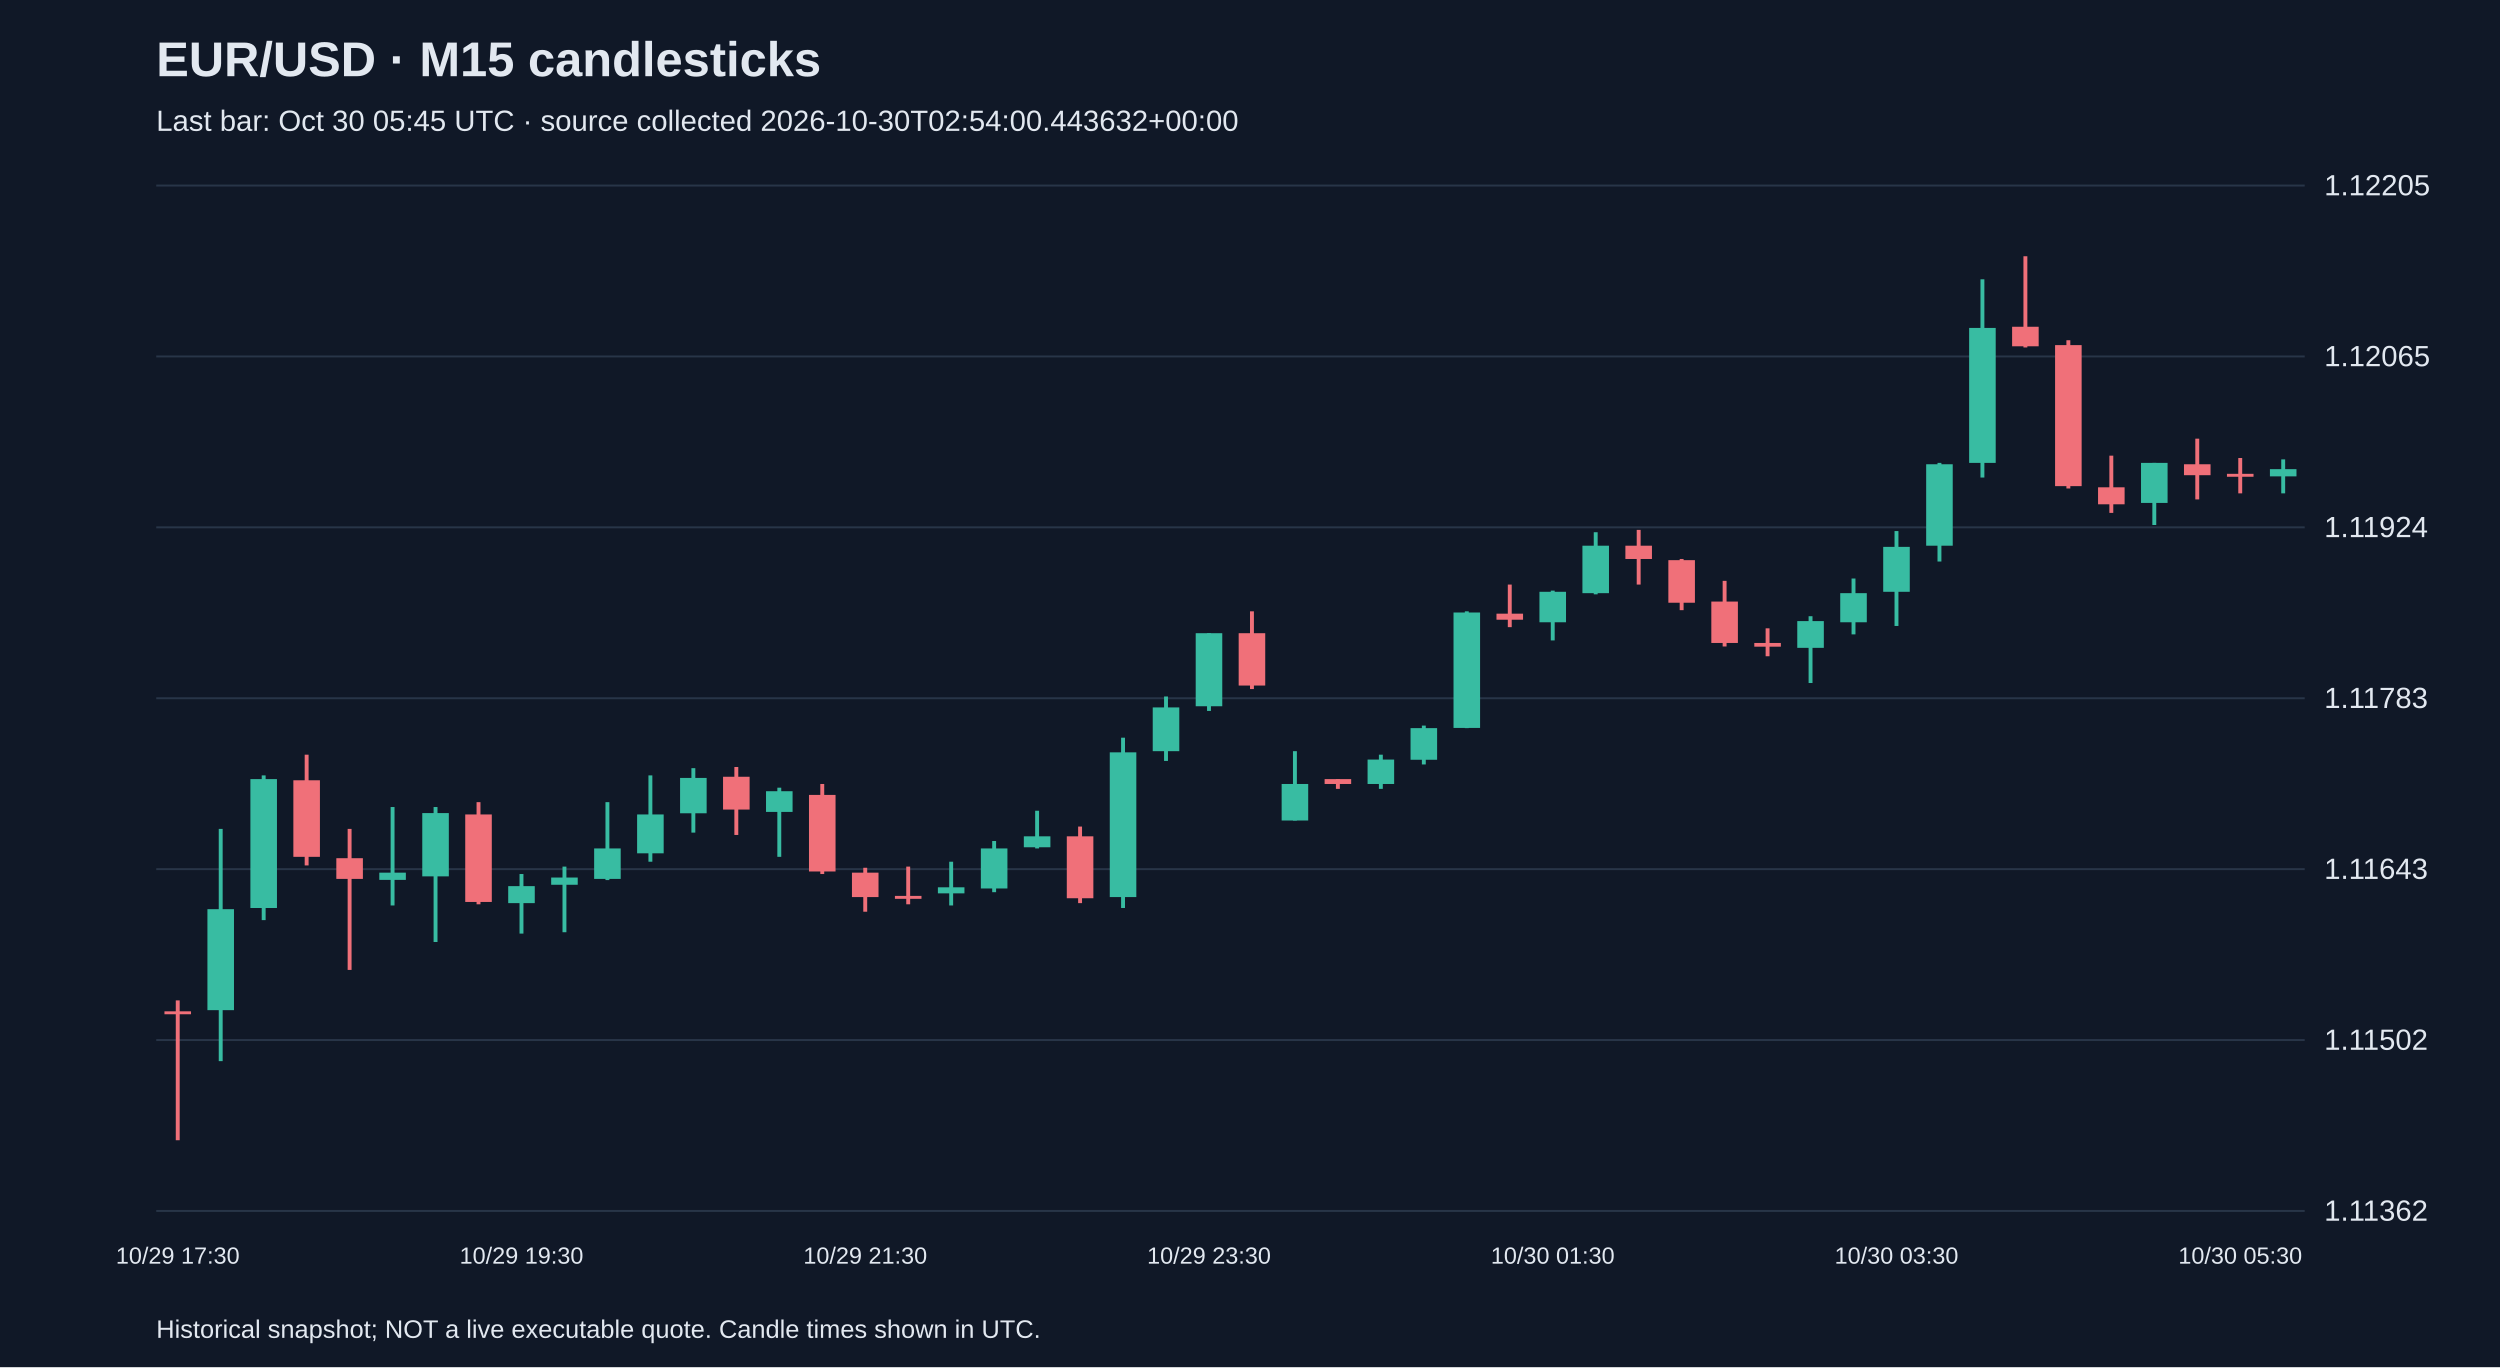
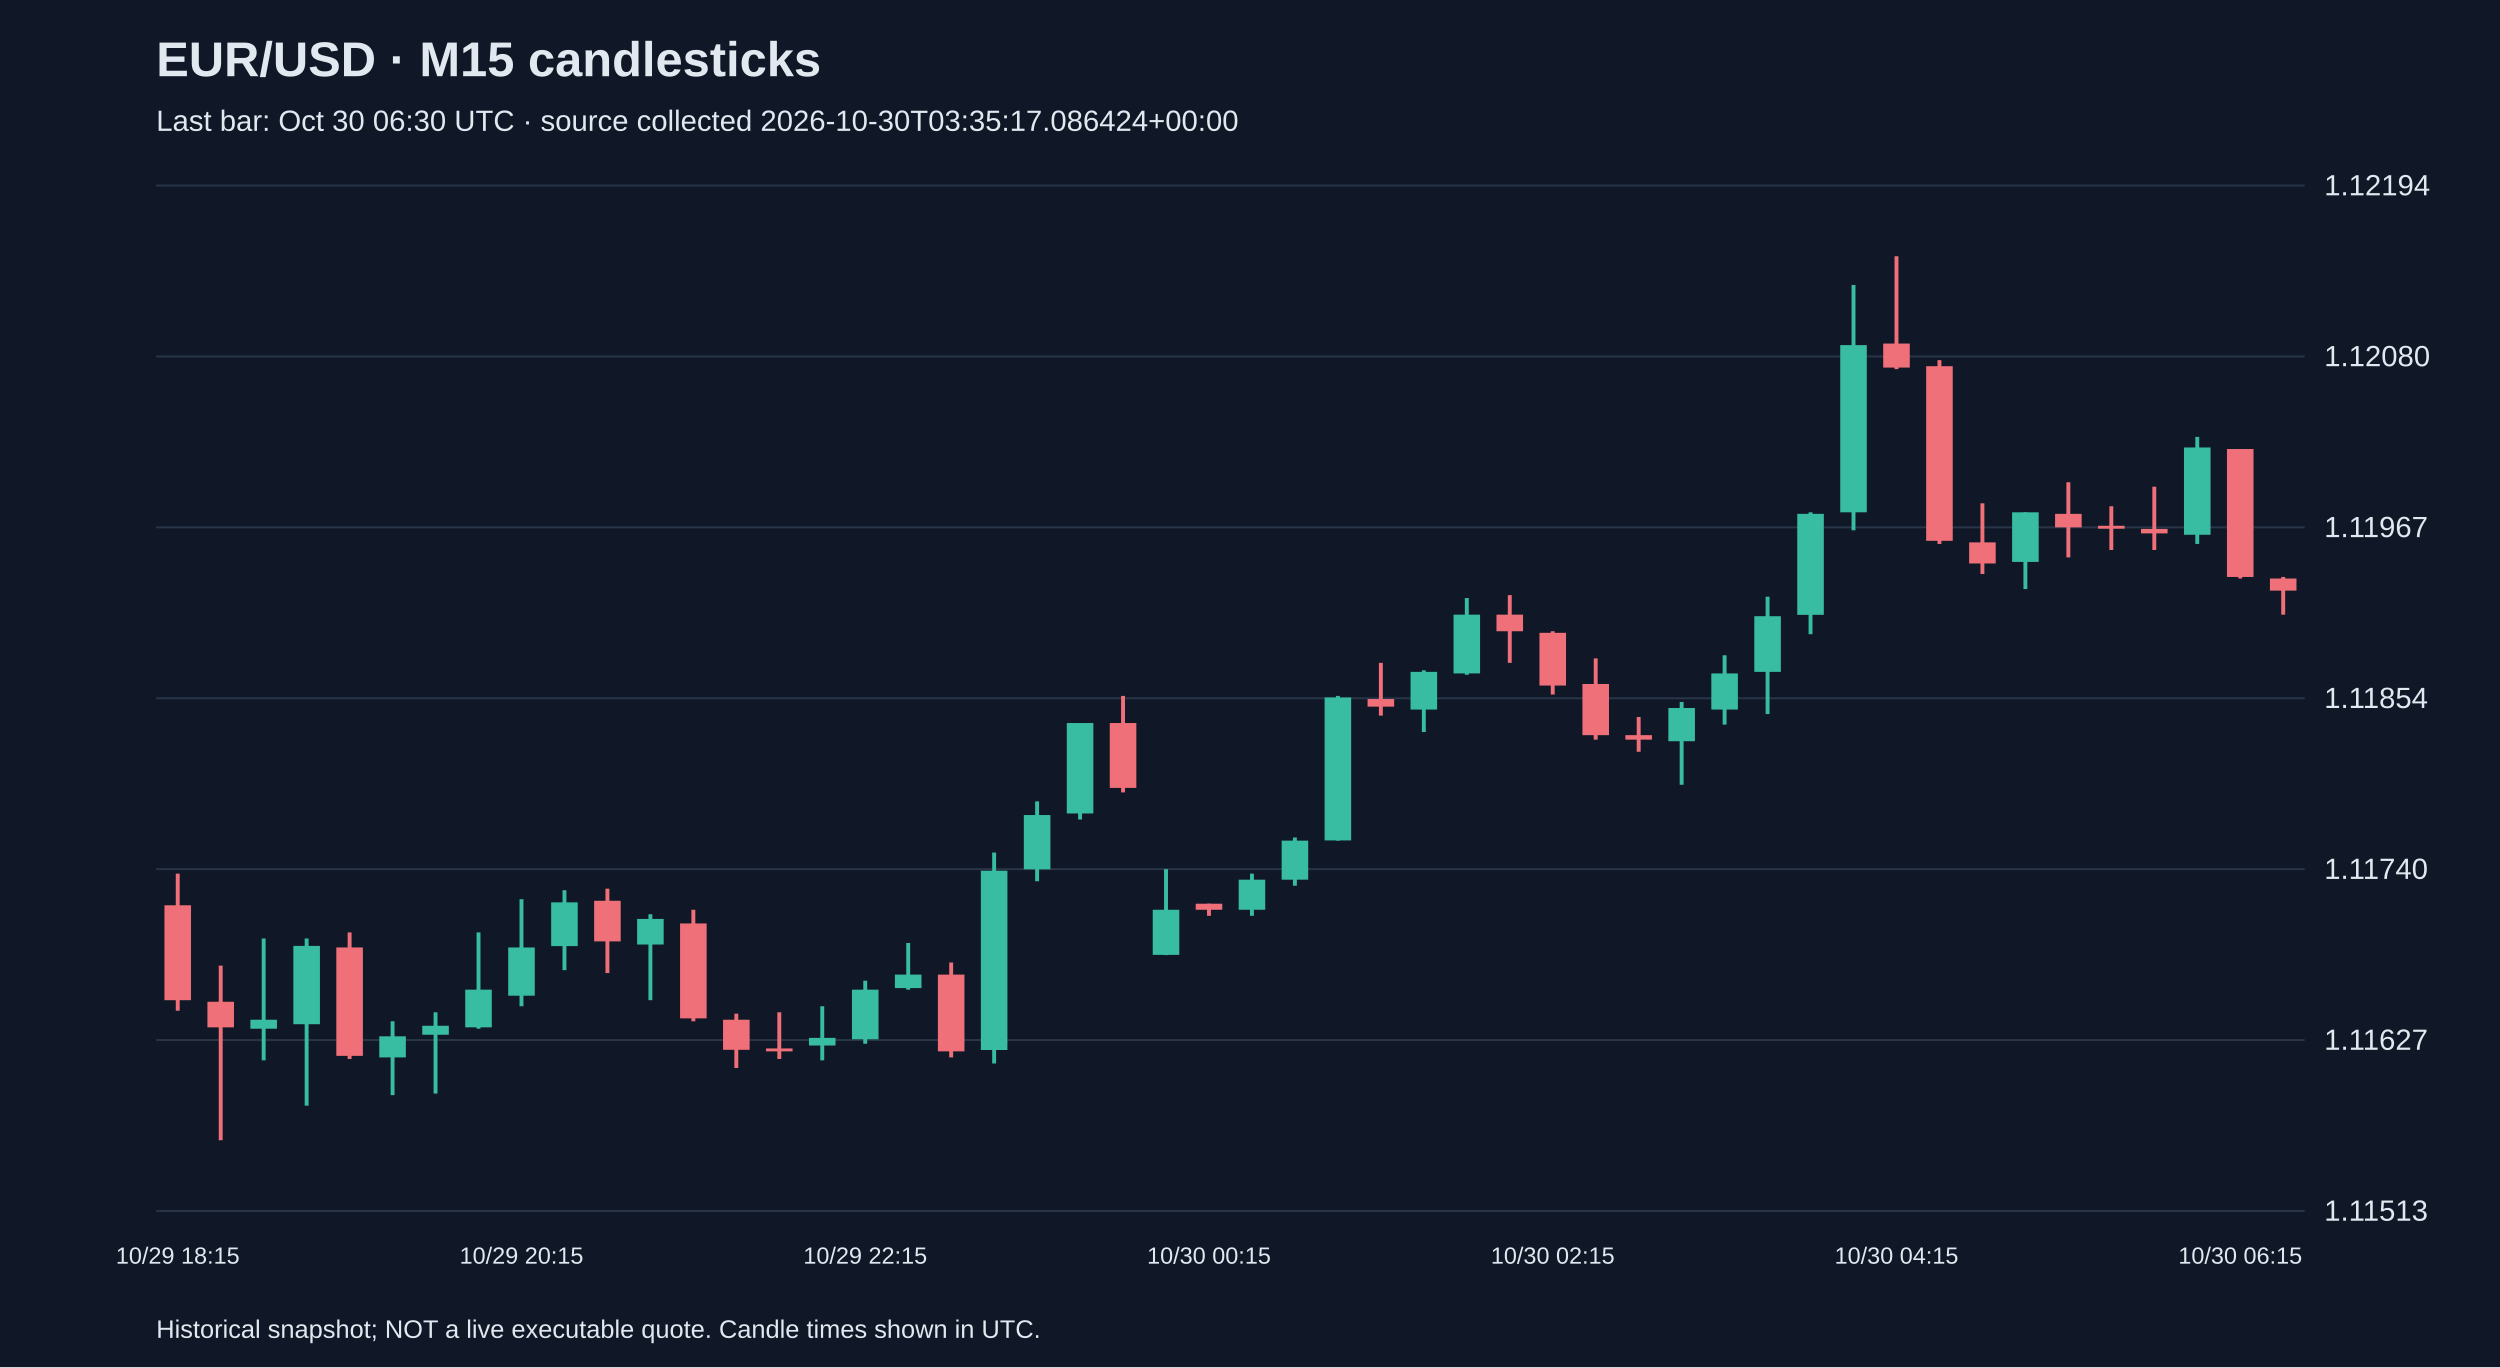
<svg xmlns="http://www.w3.org/2000/svg" viewBox="0 0 1280 700">
  <rect width="100%" height="100%" fill="#101827" />
  <style>text{font-family:Arial,sans-serif;fill:#e2e8f0}</style>
  <text x="80" y="39" font-size="25" font-weight="bold">EUR/USD · M15 candlesticks</text>
-   <text x="80" y="67" font-size="15" fill="#a6b1c5">Last bar: Oct 30 05:45 UTC · source collected 2026-10-30T02:54:00.443632+00:00</text>
+   <text x="80" y="67" font-size="15" fill="#a6b1c5">Last bar: Oct 30 06:30 UTC · source collected 2026-10-30T03:35:17.086424+00:00</text>
  <line x1="80" y1="620.0" x2="1180" y2="620.0" stroke="#283548" />
-   <text x="1190" y="625.0" font-size="15">1.11362</text>
+   <text x="1190" y="625.0" font-size="15">1.11513</text>
  <line x1="80" y1="532.5" x2="1180" y2="532.5" stroke="#283548" />
-   <text x="1190" y="537.5" font-size="15">1.11502</text>
+   <text x="1190" y="537.5" font-size="15">1.11627</text>
  <line x1="80" y1="445.0" x2="1180" y2="445.0" stroke="#283548" />
-   <text x="1190" y="450.0" font-size="15">1.11643</text>
+   <text x="1190" y="450.0" font-size="15">1.11740</text>
  <line x1="80" y1="357.5" x2="1180" y2="357.5" stroke="#283548" />
-   <text x="1190" y="362.5" font-size="15">1.11783</text>
+   <text x="1190" y="362.5" font-size="15">1.11854</text>
  <line x1="80" y1="270.0" x2="1180" y2="270.0" stroke="#283548" />
-   <text x="1190" y="275.0" font-size="15">1.11924</text>
+   <text x="1190" y="275.0" font-size="15">1.11967</text>
  <line x1="80" y1="182.5" x2="1180" y2="182.5" stroke="#283548" />
-   <text x="1190" y="187.5" font-size="15">1.12065</text>
+   <text x="1190" y="187.5" font-size="15">1.12080</text>
  <line x1="80" y1="95.0" x2="1180" y2="95.0" stroke="#283548" />
-   <text x="1190" y="100.0" font-size="15">1.12205</text>
-   <line x1="91.0" y1="512.2" x2="91.0" y2="583.8" stroke="#f07079" stroke-width="2" />
-   <rect x="84.2" y="517.8" width="13.6" height="1.5" fill="#f07079" />
-   <text x="91.0" y="647" text-anchor="middle" font-size="12">10/29 17:30</text>
-   <line x1="113.0" y1="424.4" x2="113.0" y2="543.3" stroke="#38bca2" stroke-width="2" />
-   <rect x="106.2" y="465.5" width="13.6" height="51.7" fill="#38bca2" />
-   <line x1="135.0" y1="397.0" x2="135.0" y2="471.1" stroke="#38bca2" stroke-width="2" />
-   <rect x="128.2" y="398.9" width="13.6" height="66.0" fill="#38bca2" />
-   <line x1="157.0" y1="386.4" x2="157.0" y2="443.1" stroke="#f07079" stroke-width="2" />
-   <rect x="150.2" y="399.5" width="13.6" height="39.2" fill="#f07079" />
-   <line x1="179.0" y1="424.4" x2="179.0" y2="496.6" stroke="#f07079" stroke-width="2" />
-   <rect x="172.2" y="439.4" width="13.6" height="10.6" fill="#f07079" />
-   <line x1="201.0" y1="413.2" x2="201.0" y2="463.6" stroke="#38bca2" stroke-width="2" />
-   <rect x="194.2" y="446.8" width="13.6" height="3.7" fill="#38bca2" />
-   <line x1="223.0" y1="413.2" x2="223.0" y2="482.3" stroke="#38bca2" stroke-width="2" />
-   <rect x="216.2" y="416.3" width="13.6" height="32.4" fill="#38bca2" />
-   <line x1="245.0" y1="410.7" x2="245.0" y2="463.0" stroke="#f07079" stroke-width="2" />
-   <rect x="238.2" y="417.0" width="13.6" height="44.8" fill="#f07079" />
-   <line x1="267.0" y1="447.5" x2="267.0" y2="478.0" stroke="#38bca2" stroke-width="2" />
-   <rect x="260.2" y="453.7" width="13.6" height="8.7" fill="#38bca2" />
-   <text x="267.0" y="647" text-anchor="middle" font-size="12">10/29 19:30</text>
-   <line x1="289.0" y1="443.7" x2="289.0" y2="477.3" stroke="#38bca2" stroke-width="2" />
-   <rect x="282.2" y="449.3" width="13.6" height="3.7" fill="#38bca2" />
-   <line x1="311.0" y1="410.7" x2="311.0" y2="450.6" stroke="#38bca2" stroke-width="2" />
-   <rect x="304.2" y="434.4" width="13.6" height="15.6" fill="#38bca2" />
-   <line x1="333.0" y1="397.0" x2="333.0" y2="441.2" stroke="#38bca2" stroke-width="2" />
-   <rect x="326.2" y="417.0" width="13.6" height="19.9" fill="#38bca2" />
-   <line x1="355.0" y1="393.3" x2="355.0" y2="426.3" stroke="#38bca2" stroke-width="2" />
-   <rect x="348.2" y="398.3" width="13.6" height="18.1" fill="#38bca2" />
-   <line x1="377.0" y1="392.7" x2="377.0" y2="427.5" stroke="#f07079" stroke-width="2" />
-   <rect x="370.2" y="397.7" width="13.6" height="16.8" fill="#f07079" />
-   <line x1="399.0" y1="403.3" x2="399.0" y2="438.7" stroke="#38bca2" stroke-width="2" />
-   <rect x="392.2" y="405.1" width="13.6" height="10.6" fill="#38bca2" />
-   <line x1="421.0" y1="401.4" x2="421.0" y2="447.5" stroke="#f07079" stroke-width="2" />
-   <rect x="414.2" y="407.0" width="13.6" height="39.2" fill="#f07079" />
-   <line x1="443.0" y1="444.3" x2="443.0" y2="466.8" stroke="#f07079" stroke-width="2" />
-   <rect x="436.2" y="446.8" width="13.6" height="12.5" fill="#f07079" />
-   <text x="443.0" y="647" text-anchor="middle" font-size="12">10/29 21:30</text>
-   <line x1="465.0" y1="443.7" x2="465.0" y2="463.0" stroke="#f07079" stroke-width="2" />
-   <rect x="458.2" y="458.7" width="13.6" height="1.5" fill="#f07079" />
-   <line x1="487.0" y1="441.2" x2="487.0" y2="463.6" stroke="#38bca2" stroke-width="2" />
-   <rect x="480.2" y="454.3" width="13.6" height="3.1" fill="#38bca2" />
-   <line x1="509.0" y1="430.6" x2="509.0" y2="456.8" stroke="#38bca2" stroke-width="2" />
-   <rect x="502.2" y="434.4" width="13.6" height="20.5" fill="#38bca2" />
-   <line x1="531.0" y1="415.1" x2="531.0" y2="434.4" stroke="#38bca2" stroke-width="2" />
-   <rect x="524.2" y="428.2" width="13.6" height="5.6" fill="#38bca2" />
-   <line x1="553.0" y1="423.2" x2="553.0" y2="462.4" stroke="#f07079" stroke-width="2" />
-   <rect x="546.2" y="428.2" width="13.6" height="31.7" fill="#f07079" />
-   <line x1="575.0" y1="377.7" x2="575.0" y2="464.9" stroke="#38bca2" stroke-width="2" />
-   <rect x="568.2" y="385.2" width="13.6" height="74.1" fill="#38bca2" />
-   <line x1="597.0" y1="356.6" x2="597.0" y2="389.6" stroke="#38bca2" stroke-width="2" />
-   <rect x="590.2" y="362.2" width="13.6" height="22.4" fill="#38bca2" />
-   <line x1="619.0" y1="324.2" x2="619.0" y2="364.0" stroke="#38bca2" stroke-width="2" />
-   <rect x="612.2" y="324.2" width="13.6" height="37.4" fill="#38bca2" />
-   <text x="619.0" y="647" text-anchor="middle" font-size="12">10/29 23:30</text>
-   <line x1="641.0" y1="313.0" x2="641.0" y2="352.8" stroke="#f07079" stroke-width="2" />
-   <rect x="634.2" y="324.2" width="13.6" height="26.8" fill="#f07079" />
-   <line x1="663.0" y1="384.6" x2="663.0" y2="420.1" stroke="#38bca2" stroke-width="2" />
-   <rect x="656.2" y="401.4" width="13.6" height="18.7" fill="#38bca2" />
-   <line x1="685.0" y1="398.9" x2="685.0" y2="403.9" stroke="#f07079" stroke-width="2" />
-   <rect x="678.2" y="398.9" width="13.6" height="2.5" fill="#f07079" />
-   <line x1="707.0" y1="386.4" x2="707.0" y2="403.9" stroke="#38bca2" stroke-width="2" />
-   <rect x="700.2" y="388.9" width="13.6" height="12.5" fill="#38bca2" />
-   <line x1="729.0" y1="371.5" x2="729.0" y2="391.4" stroke="#38bca2" stroke-width="2" />
-   <rect x="722.2" y="372.8" width="13.6" height="16.2" fill="#38bca2" />
-   <line x1="751.0" y1="313.0" x2="751.0" y2="372.8" stroke="#38bca2" stroke-width="2" />
-   <rect x="744.2" y="313.6" width="13.6" height="59.1" fill="#38bca2" />
-   <line x1="773.0" y1="299.3" x2="773.0" y2="321.1" stroke="#f07079" stroke-width="2" />
-   <rect x="766.2" y="314.2" width="13.6" height="3.1" fill="#f07079" />
-   <line x1="795.0" y1="302.4" x2="795.0" y2="327.9" stroke="#38bca2" stroke-width="2" />
-   <rect x="788.2" y="303.0" width="13.6" height="15.6" fill="#38bca2" />
-   <text x="795.0" y="647" text-anchor="middle" font-size="12">10/30 01:30</text>
-   <line x1="817.0" y1="272.5" x2="817.0" y2="304.3" stroke="#38bca2" stroke-width="2" />
-   <rect x="810.2" y="279.4" width="13.6" height="24.3" fill="#38bca2" />
-   <line x1="839.0" y1="271.3" x2="839.0" y2="299.3" stroke="#f07079" stroke-width="2" />
-   <rect x="832.2" y="279.4" width="13.6" height="6.8" fill="#f07079" />
-   <line x1="861.0" y1="286.2" x2="861.0" y2="312.4" stroke="#f07079" stroke-width="2" />
-   <rect x="854.2" y="286.8" width="13.6" height="21.8" fill="#f07079" />
-   <line x1="883.0" y1="297.4" x2="883.0" y2="331.0" stroke="#f07079" stroke-width="2" />
-   <rect x="876.2" y="308.0" width="13.6" height="21.2" fill="#f07079" />
-   <line x1="905.0" y1="321.7" x2="905.0" y2="336.0" stroke="#f07079" stroke-width="2" />
-   <rect x="898.2" y="329.2" width="13.6" height="1.9" fill="#f07079" />
-   <line x1="927.0" y1="315.5" x2="927.0" y2="349.7" stroke="#38bca2" stroke-width="2" />
-   <rect x="920.2" y="318.0" width="13.6" height="13.7" fill="#38bca2" />
-   <line x1="949.0" y1="296.2" x2="949.0" y2="324.8" stroke="#38bca2" stroke-width="2" />
-   <rect x="942.2" y="303.7" width="13.6" height="14.9" fill="#38bca2" />
-   <line x1="971.0" y1="271.9" x2="971.0" y2="320.5" stroke="#38bca2" stroke-width="2" />
-   <rect x="964.2" y="280.0" width="13.6" height="23.0" fill="#38bca2" />
-   <text x="971.0" y="647" text-anchor="middle" font-size="12">10/30 03:30</text>
-   <line x1="993.0" y1="237.0" x2="993.0" y2="287.5" stroke="#38bca2" stroke-width="2" />
-   <rect x="986.2" y="237.7" width="13.6" height="41.7" fill="#38bca2" />
-   <line x1="1015.0" y1="143.0" x2="1015.0" y2="244.5" stroke="#38bca2" stroke-width="2" />
-   <rect x="1008.2" y="167.9" width="13.6" height="69.1" fill="#38bca2" />
-   <line x1="1037.0" y1="131.2" x2="1037.0" y2="177.9" stroke="#f07079" stroke-width="2" />
-   <rect x="1030.2" y="167.3" width="13.6" height="10.0" fill="#f07079" />
-   <line x1="1059.0" y1="174.2" x2="1059.0" y2="250.1" stroke="#f07079" stroke-width="2" />
-   <rect x="1052.2" y="176.7" width="13.6" height="72.2" fill="#f07079" />
-   <line x1="1081.0" y1="233.3" x2="1081.0" y2="262.6" stroke="#f07079" stroke-width="2" />
-   <rect x="1074.2" y="249.5" width="13.6" height="8.7" fill="#f07079" />
-   <line x1="1103.0" y1="237.0" x2="1103.0" y2="268.8" stroke="#38bca2" stroke-width="2" />
-   <rect x="1096.2" y="237.0" width="13.6" height="20.5" fill="#38bca2" />
-   <line x1="1125.0" y1="224.6" x2="1125.0" y2="255.7" stroke="#f07079" stroke-width="2" />
-   <rect x="1118.2" y="237.7" width="13.6" height="5.6" fill="#f07079" />
-   <line x1="1147.0" y1="234.5" x2="1147.0" y2="252.6" stroke="#f07079" stroke-width="2" />
-   <rect x="1140.2" y="242.6" width="13.6" height="1.5" fill="#f07079" />
-   <text x="1147.0" y="647" text-anchor="middle" font-size="12">10/30 05:30</text>
-   <line x1="1169.0" y1="235.2" x2="1169.0" y2="252.6" stroke="#38bca2" stroke-width="2" />
-   <rect x="1162.2" y="240.2" width="13.6" height="3.7" fill="#38bca2" />
+   <text x="1190" y="100.0" font-size="15">1.12194</text>
+   <line x1="91.0" y1="447.3" x2="91.0" y2="517.5" stroke="#f07079" stroke-width="2" />
+   <rect x="84.2" y="463.5" width="13.6" height="48.6" fill="#f07079" />
+   <text x="91.0" y="647" text-anchor="middle" font-size="12">10/29 18:15</text>
+   <line x1="113.0" y1="494.4" x2="113.0" y2="583.8" stroke="#f07079" stroke-width="2" />
+   <rect x="106.2" y="512.9" width="13.6" height="13.1" fill="#f07079" />
+   <line x1="135.0" y1="480.5" x2="135.0" y2="542.9" stroke="#38bca2" stroke-width="2" />
+   <rect x="128.2" y="522.1" width="13.6" height="4.6" fill="#38bca2" />
+   <line x1="157.0" y1="480.5" x2="157.0" y2="566.1" stroke="#38bca2" stroke-width="2" />
+   <rect x="150.2" y="484.3" width="13.6" height="40.1" fill="#38bca2" />
+   <line x1="179.0" y1="477.4" x2="179.0" y2="542.2" stroke="#f07079" stroke-width="2" />
+   <rect x="172.2" y="485.1" width="13.6" height="55.5" fill="#f07079" />
+   <line x1="201.0" y1="522.9" x2="201.0" y2="560.7" stroke="#38bca2" stroke-width="2" />
+   <rect x="194.2" y="530.6" width="13.6" height="10.8" fill="#38bca2" />
+   <line x1="223.0" y1="518.3" x2="223.0" y2="559.9" stroke="#38bca2" stroke-width="2" />
+   <rect x="216.2" y="525.2" width="13.6" height="4.6" fill="#38bca2" />
+   <line x1="245.0" y1="477.4" x2="245.0" y2="526.7" stroke="#38bca2" stroke-width="2" />
+   <rect x="238.2" y="506.7" width="13.6" height="19.3" fill="#38bca2" />
+   <line x1="267.0" y1="460.4" x2="267.0" y2="515.2" stroke="#38bca2" stroke-width="2" />
+   <rect x="260.2" y="485.1" width="13.6" height="24.7" fill="#38bca2" />
+   <text x="267.0" y="647" text-anchor="middle" font-size="12">10/29 20:15</text>
+   <line x1="289.0" y1="455.8" x2="289.0" y2="496.7" stroke="#38bca2" stroke-width="2" />
+   <rect x="282.2" y="462.0" width="13.6" height="22.4" fill="#38bca2" />
+   <line x1="311.0" y1="455.0" x2="311.0" y2="498.2" stroke="#f07079" stroke-width="2" />
+   <rect x="304.2" y="461.2" width="13.6" height="20.8" fill="#f07079" />
+   <line x1="333.0" y1="468.1" x2="333.0" y2="512.1" stroke="#38bca2" stroke-width="2" />
+   <rect x="326.2" y="470.5" width="13.6" height="13.1" fill="#38bca2" />
+   <line x1="355.0" y1="465.8" x2="355.0" y2="522.9" stroke="#f07079" stroke-width="2" />
+   <rect x="348.2" y="472.8" width="13.6" height="48.6" fill="#f07079" />
+   <line x1="377.0" y1="519.0" x2="377.0" y2="546.8" stroke="#f07079" stroke-width="2" />
+   <rect x="370.2" y="522.1" width="13.6" height="15.4" fill="#f07079" />
+   <line x1="399.0" y1="518.3" x2="399.0" y2="542.2" stroke="#f07079" stroke-width="2" />
+   <rect x="392.2" y="536.8" width="13.6" height="1.5" fill="#f07079" />
+   <line x1="421.0" y1="515.2" x2="421.0" y2="542.9" stroke="#38bca2" stroke-width="2" />
+   <rect x="414.2" y="531.4" width="13.6" height="3.9" fill="#38bca2" />
+   <line x1="443.0" y1="502.1" x2="443.0" y2="534.4" stroke="#38bca2" stroke-width="2" />
+   <rect x="436.2" y="506.7" width="13.6" height="25.4" fill="#38bca2" />
+   <text x="443.0" y="647" text-anchor="middle" font-size="12">10/29 22:15</text>
+   <line x1="465.0" y1="482.8" x2="465.0" y2="506.7" stroke="#38bca2" stroke-width="2" />
+   <rect x="458.2" y="499.0" width="13.6" height="6.9" fill="#38bca2" />
+   <line x1="487.0" y1="492.8" x2="487.0" y2="541.4" stroke="#f07079" stroke-width="2" />
+   <rect x="480.2" y="499.0" width="13.6" height="39.3" fill="#f07079" />
+   <line x1="509.0" y1="436.5" x2="509.0" y2="544.5" stroke="#38bca2" stroke-width="2" />
+   <rect x="502.2" y="445.8" width="13.6" height="91.8" fill="#38bca2" />
+   <line x1="531.0" y1="410.3" x2="531.0" y2="451.2" stroke="#38bca2" stroke-width="2" />
+   <rect x="524.2" y="417.3" width="13.6" height="27.8" fill="#38bca2" />
+   <line x1="553.0" y1="370.2" x2="553.0" y2="419.6" stroke="#38bca2" stroke-width="2" />
+   <rect x="546.2" y="370.2" width="13.6" height="46.3" fill="#38bca2" />
+   <line x1="575.0" y1="356.3" x2="575.0" y2="405.7" stroke="#f07079" stroke-width="2" />
+   <rect x="568.2" y="370.2" width="13.6" height="33.2" fill="#f07079" />
+   <line x1="597.0" y1="445.0" x2="597.0" y2="489.0" stroke="#38bca2" stroke-width="2" />
+   <rect x="590.2" y="465.8" width="13.6" height="23.1" fill="#38bca2" />
+   <line x1="619.0" y1="462.7" x2="619.0" y2="468.9" stroke="#f07079" stroke-width="2" />
+   <rect x="612.2" y="462.7" width="13.6" height="3.1" fill="#f07079" />
+   <text x="619.0" y="647" text-anchor="middle" font-size="12">10/30 00:15</text>
+   <line x1="641.0" y1="447.3" x2="641.0" y2="468.9" stroke="#38bca2" stroke-width="2" />
+   <rect x="634.2" y="450.4" width="13.6" height="15.4" fill="#38bca2" />
+   <line x1="663.0" y1="428.8" x2="663.0" y2="453.5" stroke="#38bca2" stroke-width="2" />
+   <rect x="656.2" y="430.4" width="13.6" height="20.0" fill="#38bca2" />
+   <line x1="685.0" y1="356.3" x2="685.0" y2="430.4" stroke="#38bca2" stroke-width="2" />
+   <rect x="678.2" y="357.1" width="13.6" height="73.2" fill="#38bca2" />
+   <line x1="707.0" y1="339.4" x2="707.0" y2="366.4" stroke="#f07079" stroke-width="2" />
+   <rect x="700.2" y="357.9" width="13.6" height="3.9" fill="#f07079" />
+   <line x1="729.0" y1="343.2" x2="729.0" y2="374.8" stroke="#38bca2" stroke-width="2" />
+   <rect x="722.2" y="344.0" width="13.6" height="19.3" fill="#38bca2" />
+   <line x1="751.0" y1="306.2" x2="751.0" y2="345.5" stroke="#38bca2" stroke-width="2" />
+   <rect x="744.2" y="314.7" width="13.6" height="30.1" fill="#38bca2" />
+   <line x1="773.0" y1="304.7" x2="773.0" y2="339.4" stroke="#f07079" stroke-width="2" />
+   <rect x="766.2" y="314.7" width="13.6" height="8.5" fill="#f07079" />
+   <line x1="795.0" y1="323.2" x2="795.0" y2="355.6" stroke="#f07079" stroke-width="2" />
+   <rect x="788.2" y="324.0" width="13.6" height="27.0" fill="#f07079" />
+   <text x="795.0" y="647" text-anchor="middle" font-size="12">10/30 02:15</text>
+   <line x1="817.0" y1="337.1" x2="817.0" y2="378.7" stroke="#f07079" stroke-width="2" />
+   <rect x="810.2" y="350.2" width="13.6" height="26.2" fill="#f07079" />
+   <line x1="839.0" y1="367.1" x2="839.0" y2="384.9" stroke="#f07079" stroke-width="2" />
+   <rect x="832.2" y="376.4" width="13.6" height="2.3" fill="#f07079" />
+   <line x1="861.0" y1="359.4" x2="861.0" y2="401.8" stroke="#38bca2" stroke-width="2" />
+   <rect x="854.2" y="362.5" width="13.6" height="17.0" fill="#38bca2" />
+   <line x1="883.0" y1="335.5" x2="883.0" y2="371.0" stroke="#38bca2" stroke-width="2" />
+   <rect x="876.2" y="344.8" width="13.6" height="18.5" fill="#38bca2" />
+   <line x1="905.0" y1="305.5" x2="905.0" y2="365.6" stroke="#38bca2" stroke-width="2" />
+   <rect x="898.2" y="315.5" width="13.6" height="28.5" fill="#38bca2" />
+   <line x1="927.0" y1="262.3" x2="927.0" y2="324.7" stroke="#38bca2" stroke-width="2" />
+   <rect x="920.2" y="263.1" width="13.6" height="51.7" fill="#38bca2" />
+   <line x1="949.0" y1="145.9" x2="949.0" y2="271.5" stroke="#38bca2" stroke-width="2" />
+   <rect x="942.2" y="176.7" width="13.6" height="85.6" fill="#38bca2" />
+   <line x1="971.0" y1="131.2" x2="971.0" y2="189.0" stroke="#f07079" stroke-width="2" />
+   <rect x="964.2" y="175.9" width="13.6" height="12.3" fill="#f07079" />
+   <text x="971.0" y="647" text-anchor="middle" font-size="12">10/30 04:15</text>
+   <line x1="993.0" y1="184.4" x2="993.0" y2="278.5" stroke="#f07079" stroke-width="2" />
+   <rect x="986.2" y="187.5" width="13.6" height="89.4" fill="#f07079" />
+   <line x1="1015.0" y1="257.7" x2="1015.0" y2="293.9" stroke="#f07079" stroke-width="2" />
+   <rect x="1008.2" y="277.7" width="13.6" height="10.8" fill="#f07079" />
+   <line x1="1037.0" y1="262.3" x2="1037.0" y2="301.6" stroke="#38bca2" stroke-width="2" />
+   <rect x="1030.2" y="262.3" width="13.6" height="25.4" fill="#38bca2" />
+   <line x1="1059.0" y1="246.9" x2="1059.0" y2="285.4" stroke="#f07079" stroke-width="2" />
+   <rect x="1052.2" y="263.1" width="13.6" height="6.9" fill="#f07079" />
+   <line x1="1081.0" y1="259.2" x2="1081.0" y2="281.6" stroke="#f07079" stroke-width="2" />
+   <rect x="1074.2" y="269.2" width="13.6" height="1.5" fill="#f07079" />
+   <line x1="1103.0" y1="249.2" x2="1103.0" y2="281.6" stroke="#f07079" stroke-width="2" />
+   <rect x="1096.2" y="270.8" width="13.6" height="2.3" fill="#f07079" />
+   <line x1="1125.0" y1="223.7" x2="1125.0" y2="278.5" stroke="#38bca2" stroke-width="2" />
+   <rect x="1118.2" y="229.1" width="13.6" height="44.7" fill="#38bca2" />
+   <line x1="1147.0" y1="229.9" x2="1147.0" y2="296.2" stroke="#f07079" stroke-width="2" />
+   <rect x="1140.2" y="229.9" width="13.6" height="65.5" fill="#f07079" />
+   <text x="1147.0" y="647" text-anchor="middle" font-size="12">10/30 06:15</text>
+   <line x1="1169.0" y1="295.4" x2="1169.0" y2="314.7" stroke="#f07079" stroke-width="2" />
+   <rect x="1162.2" y="296.2" width="13.6" height="6.2" fill="#f07079" />
  <text x="80" y="685" font-size="13">Historical snapshot; NOT a live executable quote. Candle times shown in UTC.</text>
</svg>
